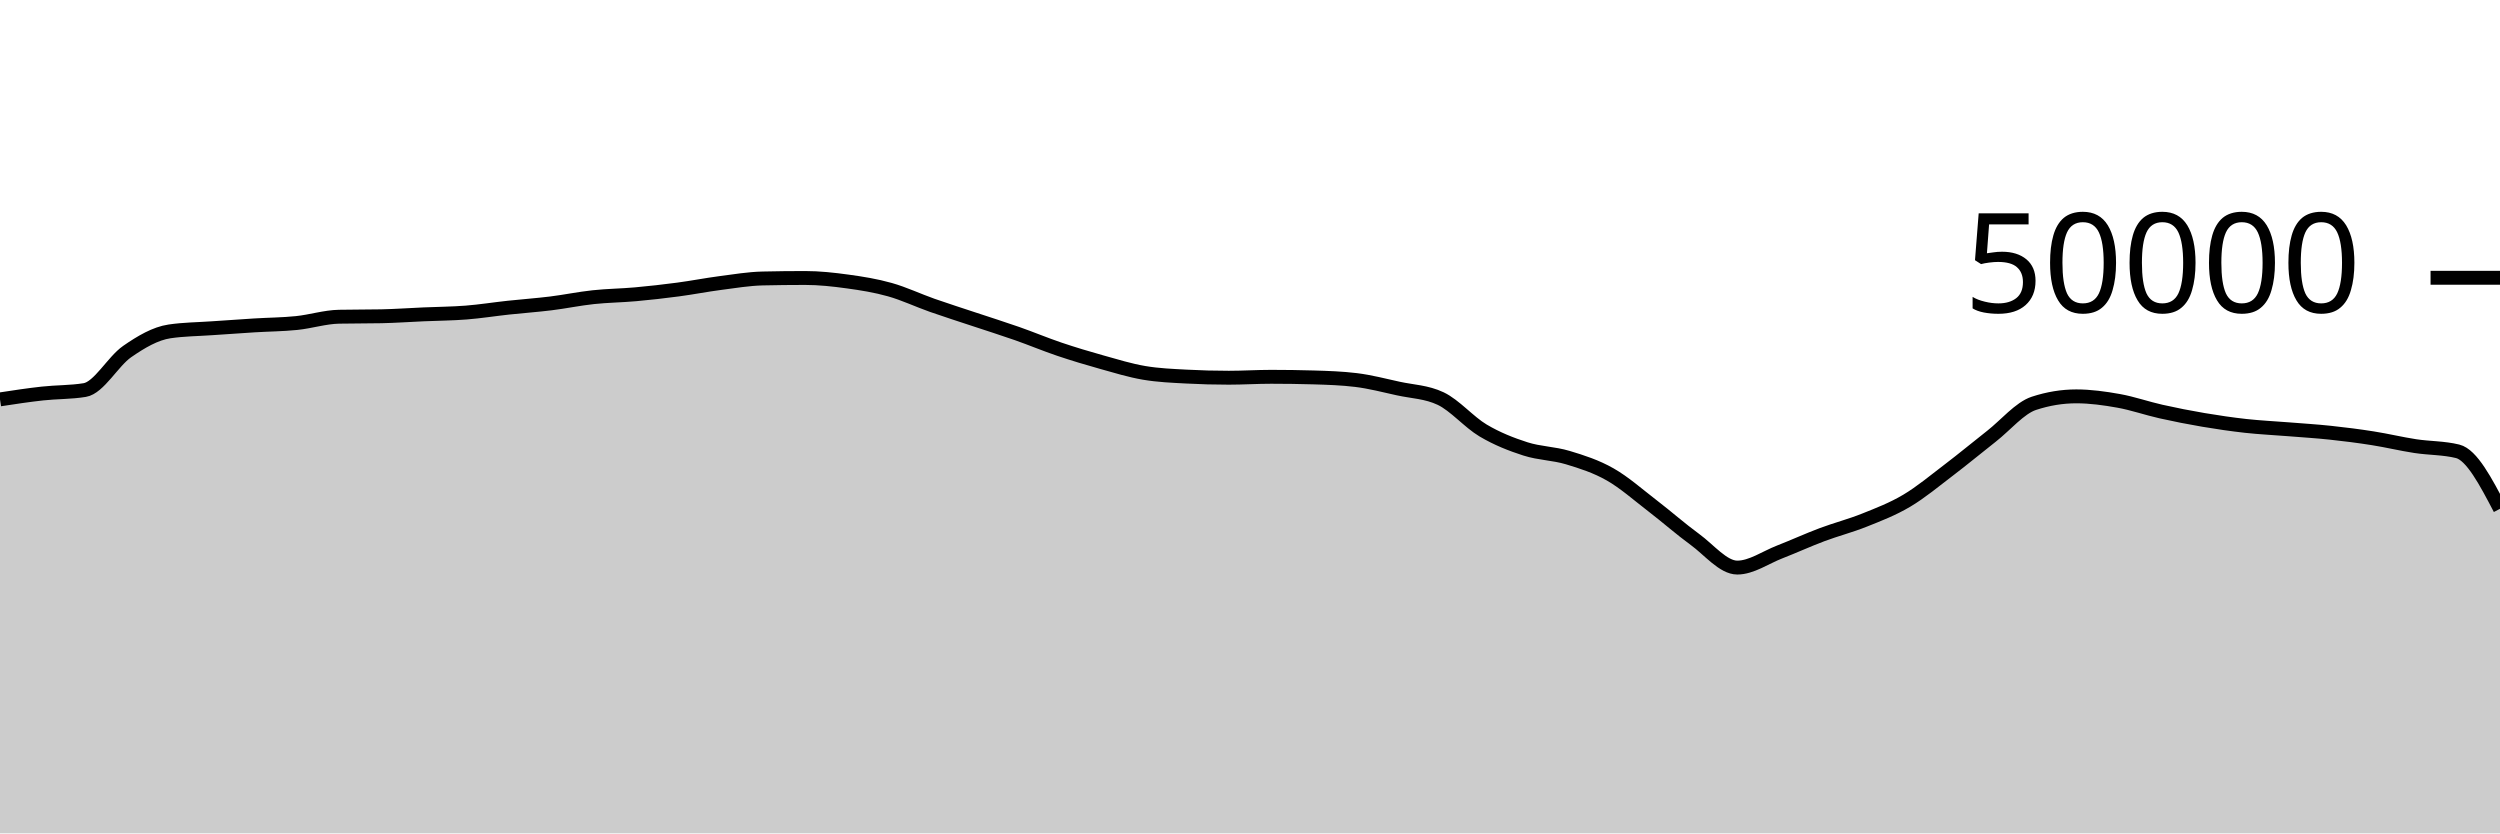
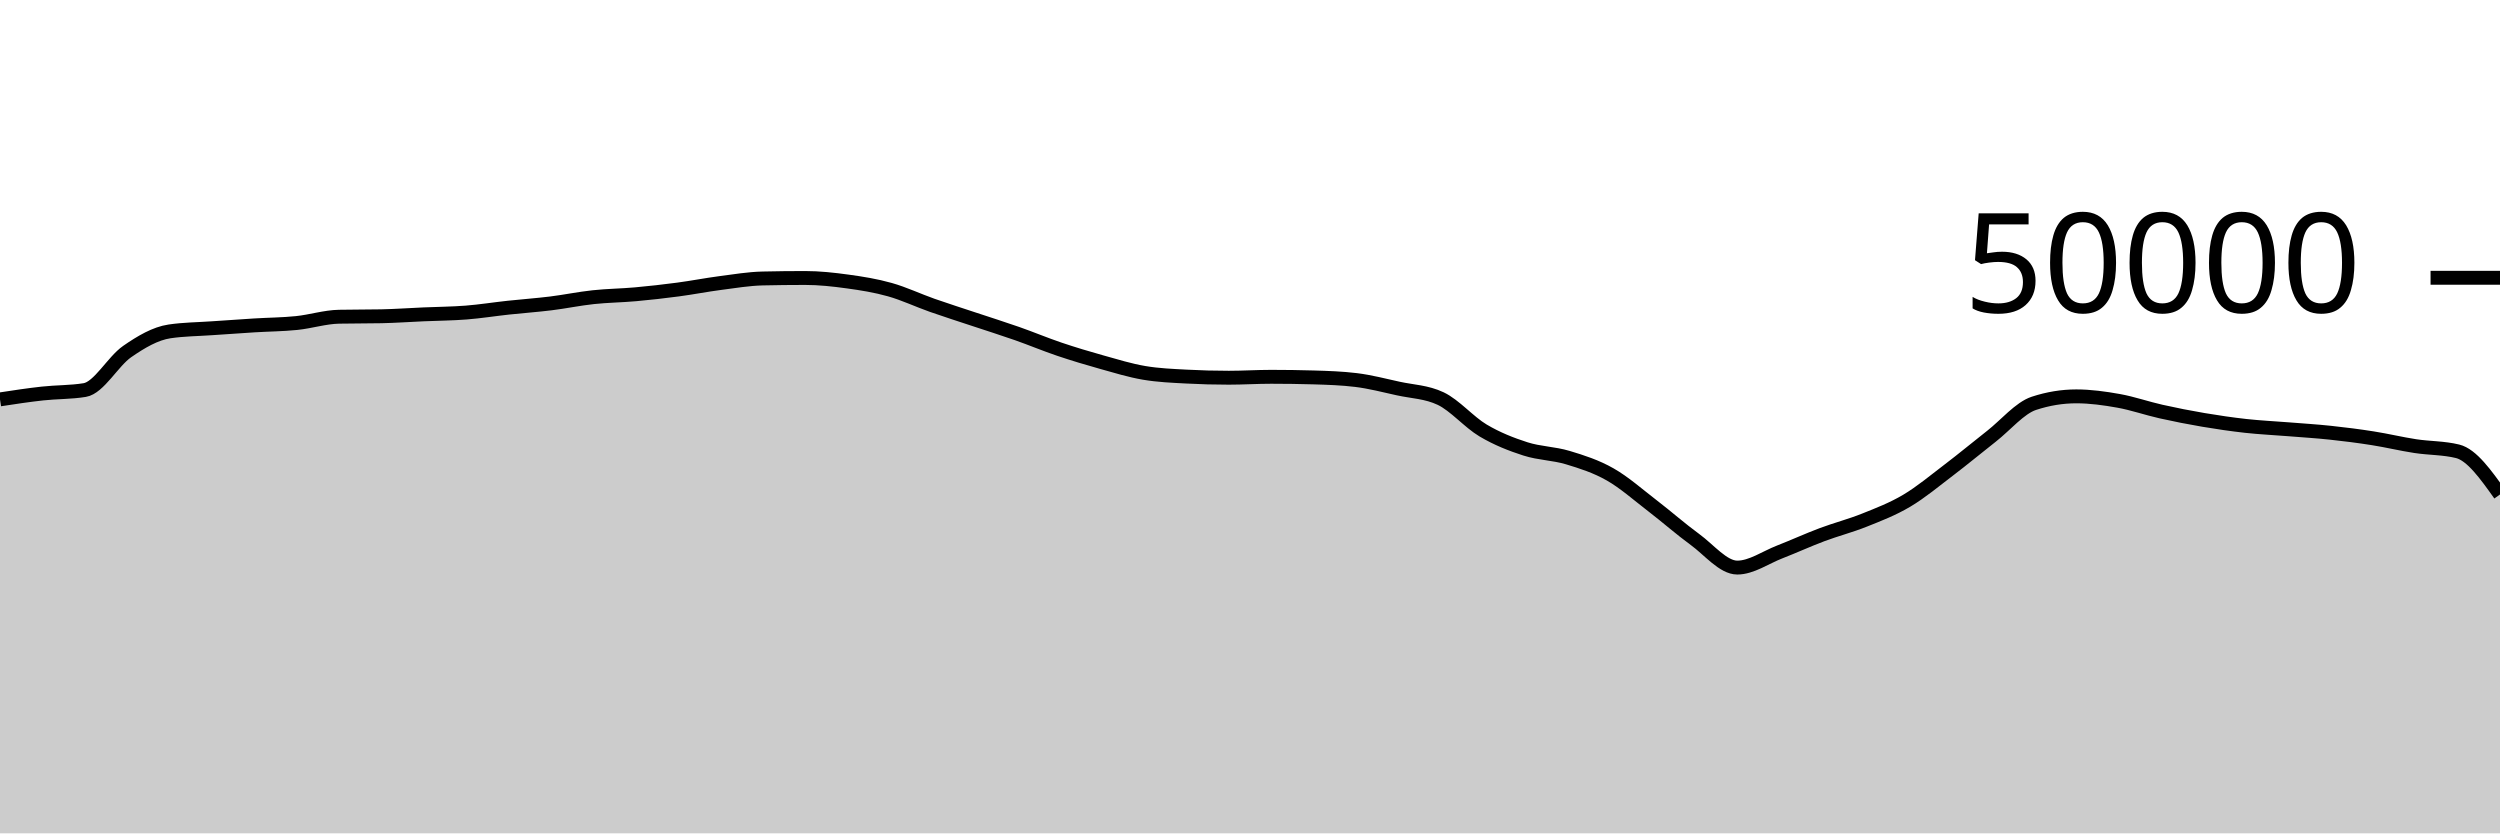
<svg xmlns="http://www.w3.org/2000/svg" viewBox="0 0 180 60">
  <g transform="translate(0,20)">
-     <path class="area" fill="rgba(0, 0, 0, 0.2)" d="M0,8.756C1.017,8.6,2.034,8.445,3.051,8.333C4.068,8.221,5.085,8.25,6.102,8.083C7.119,7.917,8.136,6.017,9.153,5.314C10.169,4.61,11.186,4.012,12.203,3.861C13.22,3.709,14.237,3.706,15.254,3.634C16.271,3.562,17.288,3.491,18.305,3.429C19.322,3.366,20.339,3.363,21.356,3.258C22.373,3.154,23.39,2.825,24.407,2.804C25.424,2.783,26.441,2.793,27.458,2.772C28.475,2.751,29.492,2.677,30.508,2.633C31.525,2.588,32.542,2.584,33.559,2.504C34.576,2.424,35.593,2.261,36.61,2.151C37.627,2.041,38.644,1.971,39.661,1.845C40.678,1.719,41.695,1.506,42.712,1.397C43.729,1.287,44.746,1.28,45.763,1.188C46.78,1.096,47.797,0.981,48.814,0.846C49.831,0.711,50.847,0.511,51.864,0.378C52.881,0.246,53.898,0.073,54.915,0.05C55.932,0.027,56.949,0.015,57.966,0.015C58.983,0.015,60,0.126,61.017,0.266C62.034,0.405,63.051,0.567,64.068,0.854C65.085,1.14,66.102,1.625,67.119,1.983C68.136,2.341,69.153,2.661,70.169,3C71.186,3.339,72.203,3.657,73.22,4.014C74.237,4.371,75.254,4.798,76.271,5.142C77.288,5.485,78.305,5.79,79.322,6.074C80.339,6.359,81.356,6.673,82.373,6.846C83.39,7.02,84.407,7.06,85.424,7.114C86.441,7.169,87.458,7.196,88.475,7.196C89.492,7.196,90.508,7.13,91.525,7.13C92.542,7.13,93.559,7.145,94.576,7.174C95.593,7.204,96.61,7.237,97.627,7.361C98.644,7.485,99.661,7.752,100.678,7.975C101.695,8.198,102.712,8.216,103.729,8.698C104.746,9.181,105.763,10.389,106.78,10.993C107.797,11.597,108.814,11.995,109.831,12.321C110.847,12.647,111.864,12.642,112.881,12.948C113.898,13.254,114.915,13.579,115.932,14.158C116.949,14.736,117.966,15.64,118.983,16.42C120,17.2,121.017,18.099,122.034,18.84C123.051,19.581,124.068,20.866,125.085,20.866C126.102,20.866,127.119,20.136,128.136,19.741C129.153,19.346,130.169,18.879,131.186,18.497C132.203,18.115,133.22,17.858,134.237,17.45C135.254,17.043,136.271,16.655,137.288,16.05C138.305,15.446,139.322,14.597,140.339,13.823C141.356,13.049,142.373,12.203,143.39,11.406C144.407,10.608,145.424,9.374,146.441,9.039C147.458,8.705,148.475,8.538,149.492,8.538C150.508,8.538,151.525,8.68,152.542,8.862C153.559,9.045,154.576,9.403,155.593,9.631C156.61,9.859,157.627,10.06,158.644,10.232C159.661,10.404,160.678,10.553,161.695,10.666C162.712,10.778,163.729,10.824,164.746,10.906C165.763,10.988,166.78,11.049,167.797,11.158C168.814,11.266,169.831,11.396,170.847,11.557C171.864,11.717,172.881,11.964,173.898,12.12C174.915,12.276,175.932,12.245,176.949,12.494C177.966,12.744,178.983,14.688,180,16.633L180,40C178.983,40,177.966,40,176.949,40C175.932,40,174.915,40,173.898,40C172.881,40,171.864,40,170.847,40C169.831,40,168.814,40,167.797,40C166.78,40,165.763,40,164.746,40C163.729,40,162.712,40,161.695,40C160.678,40,159.661,40,158.644,40C157.627,40,156.61,40,155.593,40C154.576,40,153.559,40,152.542,40C151.525,40,150.508,40,149.492,40C148.475,40,147.458,40,146.441,40C145.424,40,144.407,40,143.39,40C142.373,40,141.356,40,140.339,40C139.322,40,138.305,40,137.288,40C136.271,40,135.254,40,134.237,40C133.22,40,132.203,40,131.186,40C130.169,40,129.153,40,128.136,40C127.119,40,126.102,40,125.085,40C124.068,40,123.051,40,122.034,40C121.017,40,120,40,118.983,40C117.966,40,116.949,40,115.932,40C114.915,40,113.898,40,112.881,40C111.864,40,110.847,40,109.831,40C108.814,40,107.797,40,106.78,40C105.763,40,104.746,40,103.729,40C102.712,40,101.695,40,100.678,40C99.661,40,98.644,40,97.627,40C96.61,40,95.593,40,94.576,40C93.559,40,92.542,40,91.525,40C90.508,40,89.492,40,88.475,40C87.458,40,86.441,40,85.424,40C84.407,40,83.39,40,82.373,40C81.356,40,80.339,40,79.322,40C78.305,40,77.288,40,76.271,40C75.254,40,74.237,40,73.22,40C72.203,40,71.186,40,70.169,40C69.153,40,68.136,40,67.119,40C66.102,40,65.085,40,64.068,40C63.051,40,62.034,40,61.017,40C60,40,58.983,40,57.966,40C56.949,40,55.932,40,54.915,40C53.898,40,52.881,40,51.864,40C50.847,40,49.831,40,48.814,40C47.797,40,46.78,40,45.763,40C44.746,40,43.729,40,42.712,40C41.695,40,40.678,40,39.661,40C38.644,40,37.627,40,36.61,40C35.593,40,34.576,40,33.559,40C32.542,40,31.525,40,30.508,40C29.492,40,28.475,40,27.458,40C26.441,40,25.424,40,24.407,40C23.39,40,22.373,40,21.356,40C20.339,40,19.322,40,18.305,40C17.288,40,16.271,40,15.254,40C14.237,40,13.22,40,12.203,40C11.186,40,10.169,40,9.153,40C8.136,40,7.119,40,6.102,40C5.085,40,4.068,40,3.051,40C2.034,40,1.017,40,0,40Z" />
-     <path class="line" stroke="black" fill="none" d="M0,8.756C1.017,8.6,2.034,8.445,3.051,8.333C4.068,8.221,5.085,8.25,6.102,8.083C7.119,7.917,8.136,6.017,9.153,5.314C10.169,4.61,11.186,4.012,12.203,3.861C13.22,3.709,14.237,3.706,15.254,3.634C16.271,3.562,17.288,3.491,18.305,3.429C19.322,3.366,20.339,3.363,21.356,3.258C22.373,3.154,23.39,2.825,24.407,2.804C25.424,2.783,26.441,2.793,27.458,2.772C28.475,2.751,29.492,2.677,30.508,2.633C31.525,2.588,32.542,2.584,33.559,2.504C34.576,2.424,35.593,2.261,36.61,2.151C37.627,2.041,38.644,1.971,39.661,1.845C40.678,1.719,41.695,1.506,42.712,1.397C43.729,1.287,44.746,1.28,45.763,1.188C46.78,1.096,47.797,0.981,48.814,0.846C49.831,0.711,50.847,0.511,51.864,0.378C52.881,0.246,53.898,0.073,54.915,0.05C55.932,0.027,56.949,0.015,57.966,0.015C58.983,0.015,60,0.126,61.017,0.266C62.034,0.405,63.051,0.567,64.068,0.854C65.085,1.14,66.102,1.625,67.119,1.983C68.136,2.341,69.153,2.661,70.169,3C71.186,3.339,72.203,3.657,73.22,4.014C74.237,4.371,75.254,4.798,76.271,5.142C77.288,5.485,78.305,5.79,79.322,6.074C80.339,6.359,81.356,6.673,82.373,6.846C83.39,7.02,84.407,7.06,85.424,7.114C86.441,7.169,87.458,7.196,88.475,7.196C89.492,7.196,90.508,7.13,91.525,7.13C92.542,7.13,93.559,7.145,94.576,7.174C95.593,7.204,96.61,7.237,97.627,7.361C98.644,7.485,99.661,7.752,100.678,7.975C101.695,8.198,102.712,8.216,103.729,8.698C104.746,9.181,105.763,10.389,106.78,10.993C107.797,11.597,108.814,11.995,109.831,12.321C110.847,12.647,111.864,12.642,112.881,12.948C113.898,13.254,114.915,13.579,115.932,14.158C116.949,14.736,117.966,15.64,118.983,16.42C120,17.2,121.017,18.099,122.034,18.84C123.051,19.581,124.068,20.866,125.085,20.866C126.102,20.866,127.119,20.136,128.136,19.741C129.153,19.346,130.169,18.879,131.186,18.497C132.203,18.115,133.22,17.858,134.237,17.45C135.254,17.043,136.271,16.655,137.288,16.05C138.305,15.446,139.322,14.597,140.339,13.823C141.356,13.049,142.373,12.203,143.39,11.406C144.407,10.608,145.424,9.374,146.441,9.039C147.458,8.705,148.475,8.538,149.492,8.538C150.508,8.538,151.525,8.68,152.542,8.862C153.559,9.045,154.576,9.403,155.593,9.631C156.61,9.859,157.627,10.06,158.644,10.232C159.661,10.404,160.678,10.553,161.695,10.666C162.712,10.778,163.729,10.824,164.746,10.906C165.763,10.988,166.78,11.049,167.797,11.158C168.814,11.266,169.831,11.396,170.847,11.557C171.864,11.717,172.881,11.964,173.898,12.12C174.915,12.276,175.932,12.245,176.949,12.494C177.966,12.744,178.983,14.688,180,16.633" />
+     <path class="area" fill="rgba(0, 0, 0, 0.2)" d="M0,8.756C1.017,8.6,2.034,8.445,3.051,8.333C4.068,8.221,5.085,8.25,6.102,8.083C7.119,7.917,8.136,6.017,9.153,5.314C10.169,4.61,11.186,4.012,12.203,3.861C13.22,3.709,14.237,3.706,15.254,3.634C16.271,3.562,17.288,3.491,18.305,3.429C19.322,3.366,20.339,3.363,21.356,3.258C22.373,3.154,23.39,2.825,24.407,2.804C25.424,2.783,26.441,2.793,27.458,2.772C28.475,2.751,29.492,2.677,30.508,2.633C31.525,2.588,32.542,2.584,33.559,2.504C34.576,2.424,35.593,2.261,36.61,2.151C37.627,2.041,38.644,1.971,39.661,1.845C40.678,1.719,41.695,1.506,42.712,1.397C43.729,1.287,44.746,1.28,45.763,1.188C46.78,1.096,47.797,0.981,48.814,0.846C49.831,0.711,50.847,0.511,51.864,0.378C52.881,0.246,53.898,0.073,54.915,0.05C55.932,0.027,56.949,0.015,57.966,0.015C58.983,0.015,60,0.126,61.017,0.266C62.034,0.405,63.051,0.567,64.068,0.854C65.085,1.14,66.102,1.625,67.119,1.983C68.136,2.341,69.153,2.661,70.169,3C71.186,3.339,72.203,3.657,73.22,4.014C74.237,4.371,75.254,4.798,76.271,5.142C77.288,5.485,78.305,5.79,79.322,6.074C80.339,6.359,81.356,6.673,82.373,6.846C83.39,7.02,84.407,7.06,85.424,7.114C86.441,7.169,87.458,7.196,88.475,7.196C89.492,7.196,90.508,7.13,91.525,7.13C92.542,7.13,93.559,7.145,94.576,7.174C95.593,7.204,96.61,7.237,97.627,7.361C98.644,7.485,99.661,7.752,100.678,7.975C101.695,8.198,102.712,8.216,103.729,8.698C104.746,9.181,105.763,10.389,106.78,10.993C107.797,11.597,108.814,11.995,109.831,12.321C110.847,12.647,111.864,12.642,112.881,12.948C113.898,13.254,114.915,13.579,115.932,14.158C116.949,14.736,117.966,15.64,118.983,16.42C120,17.2,121.017,18.099,122.034,18.84C123.051,19.581,124.068,20.866,125.085,20.866C126.102,20.866,127.119,20.136,128.136,19.741C129.153,19.346,130.169,18.879,131.186,18.497C132.203,18.115,133.22,17.858,134.237,17.45C135.254,17.043,136.271,16.655,137.288,16.05C138.305,15.446,139.322,14.597,140.339,13.823C141.356,13.049,142.373,12.203,143.39,11.406C144.407,10.608,145.424,9.374,146.441,9.039C147.458,8.705,148.475,8.538,149.492,8.538C150.508,8.538,151.525,8.68,152.542,8.862C153.559,9.045,154.576,9.403,155.593,9.631C156.61,9.859,157.627,10.06,158.644,10.232C159.661,10.404,160.678,10.553,161.695,10.666C162.712,10.778,163.729,10.824,164.746,10.906C165.763,10.988,166.78,11.049,167.797,11.158C168.814,11.266,169.831,11.396,170.847,11.557C171.864,11.717,172.881,11.964,173.898,12.12C174.915,12.276,175.932,12.245,176.949,12.494C177.966,12.744,178.983,14.173,180,15.602L180,40C178.983,40,177.966,40,176.949,40C175.932,40,174.915,40,173.898,40C172.881,40,171.864,40,170.847,40C169.831,40,168.814,40,167.797,40C166.78,40,165.763,40,164.746,40C163.729,40,162.712,40,161.695,40C160.678,40,159.661,40,158.644,40C157.627,40,156.61,40,155.593,40C154.576,40,153.559,40,152.542,40C151.525,40,150.508,40,149.492,40C148.475,40,147.458,40,146.441,40C145.424,40,144.407,40,143.39,40C142.373,40,141.356,40,140.339,40C139.322,40,138.305,40,137.288,40C136.271,40,135.254,40,134.237,40C133.22,40,132.203,40,131.186,40C130.169,40,129.153,40,128.136,40C127.119,40,126.102,40,125.085,40C124.068,40,123.051,40,122.034,40C121.017,40,120,40,118.983,40C117.966,40,116.949,40,115.932,40C114.915,40,113.898,40,112.881,40C111.864,40,110.847,40,109.831,40C108.814,40,107.797,40,106.78,40C105.763,40,104.746,40,103.729,40C102.712,40,101.695,40,100.678,40C99.661,40,98.644,40,97.627,40C96.61,40,95.593,40,94.576,40C93.559,40,92.542,40,91.525,40C90.508,40,89.492,40,88.475,40C87.458,40,86.441,40,85.424,40C84.407,40,83.39,40,82.373,40C81.356,40,80.339,40,79.322,40C78.305,40,77.288,40,76.271,40C75.254,40,74.237,40,73.22,40C72.203,40,71.186,40,70.169,40C69.153,40,68.136,40,67.119,40C66.102,40,65.085,40,64.068,40C63.051,40,62.034,40,61.017,40C60,40,58.983,40,57.966,40C56.949,40,55.932,40,54.915,40C53.898,40,52.881,40,51.864,40C50.847,40,49.831,40,48.814,40C47.797,40,46.78,40,45.763,40C44.746,40,43.729,40,42.712,40C41.695,40,40.678,40,39.661,40C38.644,40,37.627,40,36.61,40C35.593,40,34.576,40,33.559,40C32.542,40,31.525,40,30.508,40C29.492,40,28.475,40,27.458,40C26.441,40,25.424,40,24.407,40C23.39,40,22.373,40,21.356,40C20.339,40,19.322,40,18.305,40C17.288,40,16.271,40,15.254,40C14.237,40,13.22,40,12.203,40C11.186,40,10.169,40,9.153,40C8.136,40,7.119,40,6.102,40C5.085,40,4.068,40,3.051,40C2.034,40,1.017,40,0,40Z" />
+     <path class="line" stroke="black" fill="none" d="M0,8.756C1.017,8.6,2.034,8.445,3.051,8.333C4.068,8.221,5.085,8.25,6.102,8.083C7.119,7.917,8.136,6.017,9.153,5.314C10.169,4.61,11.186,4.012,12.203,3.861C13.22,3.709,14.237,3.706,15.254,3.634C16.271,3.562,17.288,3.491,18.305,3.429C19.322,3.366,20.339,3.363,21.356,3.258C22.373,3.154,23.39,2.825,24.407,2.804C25.424,2.783,26.441,2.793,27.458,2.772C28.475,2.751,29.492,2.677,30.508,2.633C31.525,2.588,32.542,2.584,33.559,2.504C34.576,2.424,35.593,2.261,36.61,2.151C37.627,2.041,38.644,1.971,39.661,1.845C40.678,1.719,41.695,1.506,42.712,1.397C43.729,1.287,44.746,1.28,45.763,1.188C46.78,1.096,47.797,0.981,48.814,0.846C49.831,0.711,50.847,0.511,51.864,0.378C52.881,0.246,53.898,0.073,54.915,0.05C55.932,0.027,56.949,0.015,57.966,0.015C58.983,0.015,60,0.126,61.017,0.266C62.034,0.405,63.051,0.567,64.068,0.854C65.085,1.14,66.102,1.625,67.119,1.983C68.136,2.341,69.153,2.661,70.169,3C71.186,3.339,72.203,3.657,73.22,4.014C74.237,4.371,75.254,4.798,76.271,5.142C77.288,5.485,78.305,5.79,79.322,6.074C80.339,6.359,81.356,6.673,82.373,6.846C83.39,7.02,84.407,7.06,85.424,7.114C86.441,7.169,87.458,7.196,88.475,7.196C89.492,7.196,90.508,7.13,91.525,7.13C92.542,7.13,93.559,7.145,94.576,7.174C95.593,7.204,96.61,7.237,97.627,7.361C98.644,7.485,99.661,7.752,100.678,7.975C101.695,8.198,102.712,8.216,103.729,8.698C104.746,9.181,105.763,10.389,106.78,10.993C107.797,11.597,108.814,11.995,109.831,12.321C110.847,12.647,111.864,12.642,112.881,12.948C113.898,13.254,114.915,13.579,115.932,14.158C116.949,14.736,117.966,15.64,118.983,16.42C120,17.2,121.017,18.099,122.034,18.84C123.051,19.581,124.068,20.866,125.085,20.866C126.102,20.866,127.119,20.136,128.136,19.741C129.153,19.346,130.169,18.879,131.186,18.497C132.203,18.115,133.22,17.858,134.237,17.45C135.254,17.043,136.271,16.655,137.288,16.05C138.305,15.446,139.322,14.597,140.339,13.823C141.356,13.049,142.373,12.203,143.39,11.406C144.407,10.608,145.424,9.374,146.441,9.039C147.458,8.705,148.475,8.538,149.492,8.538C150.508,8.538,151.525,8.68,152.542,8.862C153.559,9.045,154.576,9.403,155.593,9.631C156.61,9.859,157.627,10.06,158.644,10.232C159.661,10.404,160.678,10.553,161.695,10.666C162.712,10.778,163.729,10.824,164.746,10.906C165.763,10.988,166.78,11.049,167.797,11.158C168.814,11.266,169.831,11.396,170.847,11.557C171.864,11.717,172.881,11.964,173.898,12.12C174.915,12.276,175.932,12.245,176.949,12.494C177.966,12.744,178.983,14.173,180,15.602" />
    <path class="axis-ceiling" stroke-width="1" stroke="black" fill="none" d="M175,0L180,0" />
    <text class="axis-ceiling-label" font-family="sans-serif" text-anchor="end" font-size="10px" x="170" y="2.5">50000</text>
  </g>
</svg>
